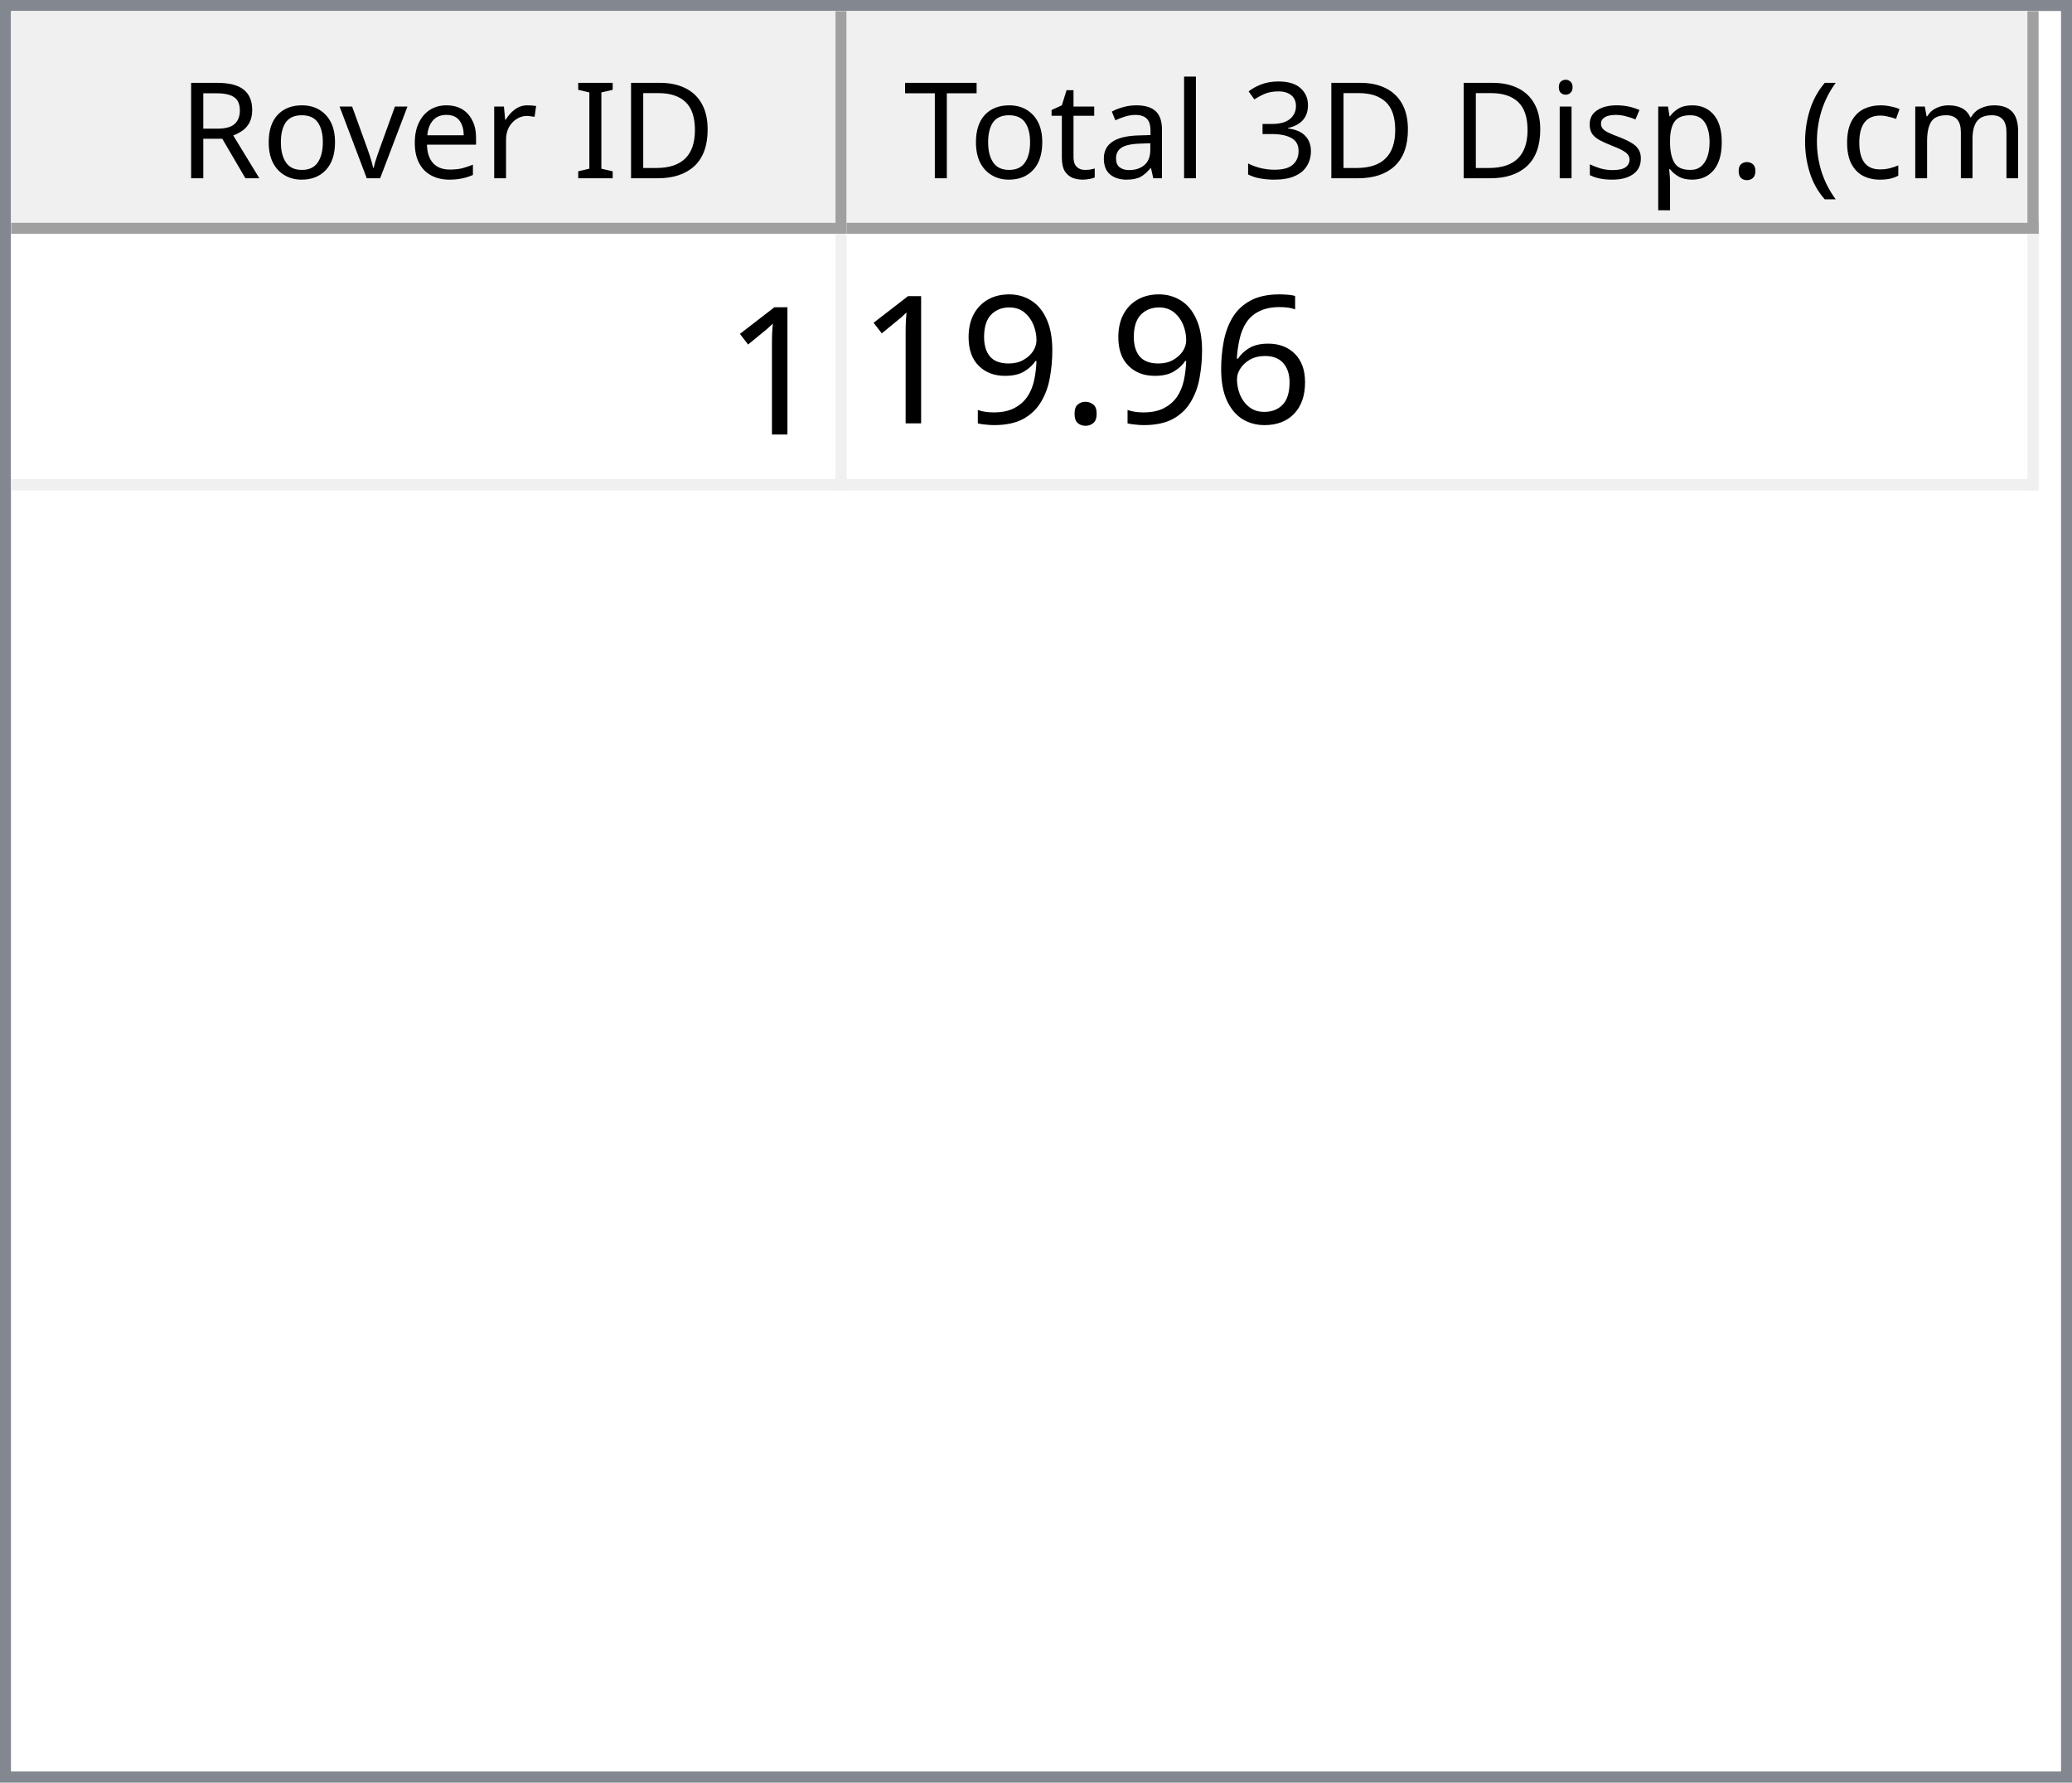
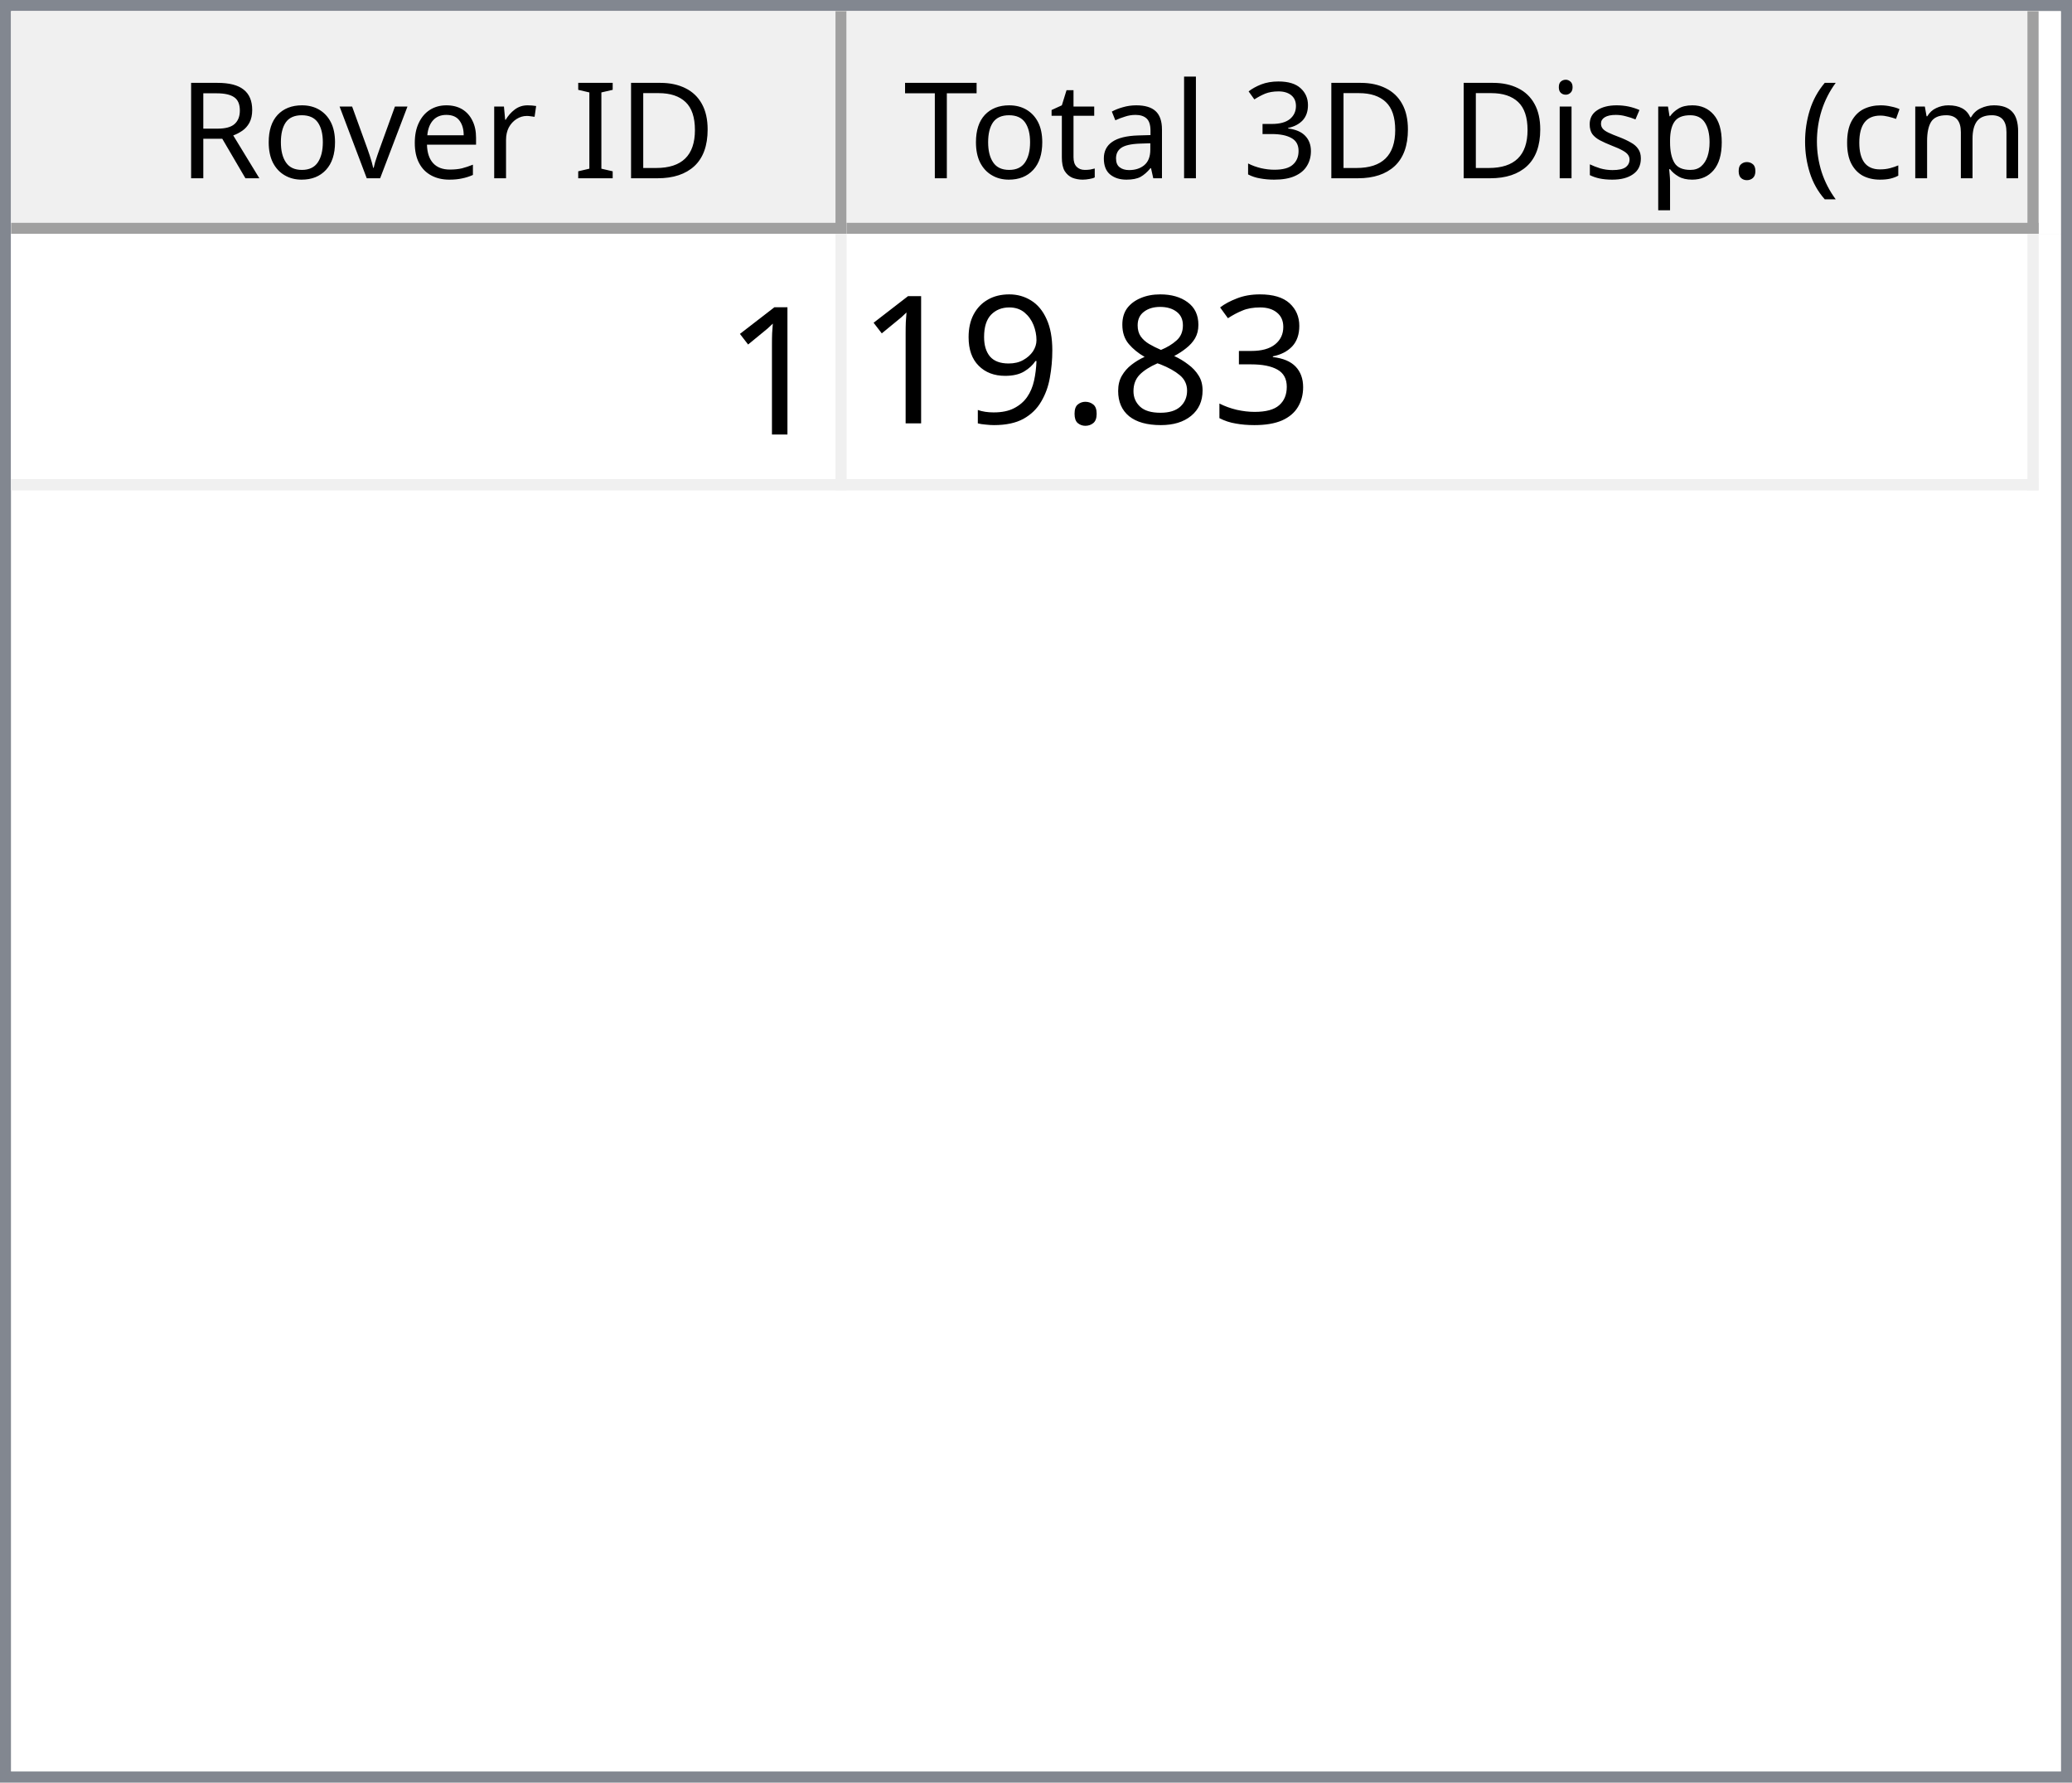
<svg xmlns="http://www.w3.org/2000/svg" style="fill-opacity:1; color-rendering:auto; color-interpolation:auto; text-rendering:auto; stroke:black; stroke-linecap:square; stroke-miterlimit:10; shape-rendering:auto; stroke-opacity:1; fill:black; stroke-dasharray:none; font-weight:normal; stroke-width:1; font-family:'Dialog'; font-style:normal; stroke-linejoin:miter; font-size:12px; stroke-dashoffset:0; image-rendering:auto;" width="186" height="160">
  <defs id="genericDefs" />
  <g>
    <defs id="defs1">
      <clipPath clipPathUnits="userSpaceOnUse" id="clipPath1">
        <path d="M0 0 L186 0 L186 160 L0 160 L0 0 Z" />
      </clipPath>
      <clipPath clipPathUnits="userSpaceOnUse" id="clipPath2">
        <path d="M0 0 L0 160 L186 160 L186 0 Z" />
      </clipPath>
      <clipPath clipPathUnits="userSpaceOnUse" id="clipPath3">
        <path d="M0 0 L0 20 L184 20 L184 0 Z" />
      </clipPath>
      <clipPath clipPathUnits="userSpaceOnUse" id="clipPath4">
        <path d="M0 0 L0 20 L75 20 L75 0 Z" />
      </clipPath>
      <clipPath clipPathUnits="userSpaceOnUse" id="clipPath5">
        <path d="M1 1 L1 19 L74 19 L74 1 Z" />
      </clipPath>
      <clipPath clipPathUnits="userSpaceOnUse" id="clipPath6">
        <path d="M0 0 L0 18 L73 18 L73 0 Z" />
      </clipPath>
      <clipPath clipPathUnits="userSpaceOnUse" id="clipPath7">
        <path d="M-0.5 -0.5 L-0.5 19.5 L74.5 19.5 L74.5 -0.5 Z" />
      </clipPath>
      <clipPath clipPathUnits="userSpaceOnUse" id="clipPath8">
        <path d="M0 0 L0 20 L107 20 L107 0 Z" />
      </clipPath>
      <clipPath clipPathUnits="userSpaceOnUse" id="clipPath9">
        <path d="M1 1 L1 19 L106 19 L106 1 Z" />
      </clipPath>
      <clipPath clipPathUnits="userSpaceOnUse" id="clipPath10">
        <path d="M0 0 L0 18 L105 18 L105 0 Z" />
      </clipPath>
      <clipPath clipPathUnits="userSpaceOnUse" id="clipPath11">
        <path d="M-0.5 -0.5 L-0.5 19.5 L106.5 19.5 L106.5 -0.5 Z" />
      </clipPath>
      <clipPath clipPathUnits="userSpaceOnUse" id="clipPath12">
        <path d="M0 0 L0 138 L184 138 L184 0 Z" />
      </clipPath>
      <clipPath clipPathUnits="userSpaceOnUse" id="clipPath13">
        <path d="M0 0 L0 23 L182 23 L182 0 Z" />
      </clipPath>
      <clipPath clipPathUnits="userSpaceOnUse" id="clipPath14">
        <path d="M-0.5 -0.5 L-0.5 22.5 L181.5 22.5 L181.5 -0.5 Z" />
      </clipPath>
      <clipPath clipPathUnits="userSpaceOnUse" id="clipPath15">
        <path d="M0 0 L0 22 L74 22 L74 0 Z" />
      </clipPath>
      <clipPath clipPathUnits="userSpaceOnUse" id="clipPath16">
        <path d="M0 0 L0 22 L106 22 L106 0 Z" />
      </clipPath>
      <font horiz-adv-x="64.551" id="font1">
        <font-face ascent="107.91" descent="25.098" units-per-em="100" style="font-style:normal; font-family:Segoe UI; font-weight:normal;" />
        <missing-glyph horiz-adv-x="64.551" d="M8.109 0 L8.109 68.266 L56.453 68.266 L56.453 0 L8.109 0 ZM15.328 7.234 L49.219 7.234 L49.219 61.031 L15.328 61.031 L15.328 7.234 Z" />
        <glyph unicode="D" horiz-adv-x="70.117" d="M9.188 0 L9.188 70.016 L28.516 70.016 Q65.531 70.016 65.531 35.891 Q65.531 19.672 55.25 9.836 Q44.969 0 27.734 0 L9.188 0 ZM17.391 62.594 L17.391 7.422 L27.828 7.422 Q41.609 7.422 49.273 14.797 Q56.938 22.172 56.938 35.688 Q56.938 62.594 28.328 62.594 L17.391 62.594 Z" />
        <glyph unicode="I" horiz-adv-x="26.611" d="M17.391 0 L9.188 0 L9.188 70.016 L17.391 70.016 L17.391 0 Z" />
        <glyph unicode=" " horiz-adv-x="27.393" d="" />
        <glyph unicode="r" horiz-adv-x="34.766" d="M34.188 41.891 Q32.078 43.5 28.125 43.5 Q23 43.5 19.555 38.672 Q16.109 33.844 16.109 25.484 L16.109 0 L8.109 0 L8.109 50 L16.109 50 L16.109 39.703 L16.312 39.703 Q18.016 44.969 21.531 47.922 Q25.047 50.875 29.391 50.875 Q32.516 50.875 34.188 50.203 L34.188 41.891 Z" />
        <glyph unicode="e" horiz-adv-x="52.295" d="M48.297 23 L12.984 23 Q13.188 14.656 17.484 10.109 Q21.781 5.562 29.297 5.562 Q37.75 5.562 44.828 11.141 L44.828 3.609 Q38.234 -1.172 27.391 -1.172 Q16.797 -1.172 10.742 5.641 Q4.688 12.453 4.688 24.812 Q4.688 36.469 11.305 43.82 Q17.922 51.172 27.734 51.172 Q37.547 51.172 42.922 44.828 Q48.297 38.484 48.297 27.203 L48.297 23 ZM40.094 29.781 Q40.047 36.719 36.75 40.578 Q33.453 44.438 27.594 44.438 Q21.922 44.438 17.969 40.383 Q14.016 36.328 13.094 29.781 L40.094 29.781 Z" />
        <glyph unicode="v" horiz-adv-x="47.9" d="M47.406 50 L27.484 0 L19.625 0 L0.688 50 L9.469 50 L22.172 13.672 Q23.578 9.672 23.922 6.688 L24.125 6.688 Q24.609 10.453 25.688 13.484 L38.969 50 L47.406 50 Z" />
        <glyph unicode="o" horiz-adv-x="58.594" d="M29 -1.172 Q17.922 -1.172 11.305 5.836 Q4.688 12.844 4.688 24.422 Q4.688 37.016 11.57 44.094 Q18.453 51.172 30.172 51.172 Q41.359 51.172 47.633 44.289 Q53.906 37.406 53.906 25.203 Q53.906 13.234 47.141 6.031 Q40.375 -1.172 29 -1.172 ZM29.594 44.438 Q21.875 44.438 17.383 39.188 Q12.891 33.938 12.891 24.703 Q12.891 15.828 17.43 10.695 Q21.969 5.562 29.594 5.562 Q37.359 5.562 41.531 10.594 Q45.703 15.625 45.703 24.906 Q45.703 34.281 41.531 39.359 Q37.359 44.438 29.594 44.438 Z" />
        <glyph unicode="R" horiz-adv-x="59.814" d="M59.375 0 L49.609 0 L37.891 19.625 Q36.281 22.359 34.766 24.289 Q33.25 26.219 31.664 27.438 Q30.078 28.656 28.25 29.219 Q26.422 29.781 24.125 29.781 L17.391 29.781 L17.391 0 L9.188 0 L9.188 70.016 L30.078 70.016 Q34.672 70.016 38.555 68.867 Q42.438 67.719 45.289 65.375 Q48.141 63.031 49.758 59.547 Q51.375 56.062 51.375 51.375 Q51.375 47.703 50.273 44.656 Q49.172 41.609 47.148 39.211 Q45.125 36.812 42.266 35.133 Q39.406 33.453 35.844 32.516 L35.844 32.328 Q37.594 31.547 38.891 30.547 Q40.188 29.547 41.359 28.18 Q42.531 26.812 43.68 25.078 Q44.828 23.344 46.234 21.047 L59.375 0 ZM17.391 62.594 L17.391 37.203 L28.516 37.203 Q31.594 37.203 34.203 38.133 Q36.812 39.062 38.719 40.797 Q40.625 42.531 41.703 45.047 Q42.781 47.562 42.781 50.688 Q42.781 56.297 39.141 59.445 Q35.5 62.594 28.609 62.594 L17.391 62.594 Z" />
        <glyph unicode=")" horiz-adv-x="30.176" d="M8.297 -15.922 L1.172 -15.922 Q16.406 2.344 16.406 26.812 Q16.406 51.469 1.078 70.016 L8.297 70.016 Q23.531 52.156 23.531 26.703 Q23.531 1.375 8.297 -15.922 Z" />
        <glyph unicode="m" horiz-adv-x="86.133" d="M79.109 0 L71.094 0 L71.094 28.719 Q71.094 37.016 68.531 40.727 Q65.969 44.438 59.906 44.438 Q54.781 44.438 51.195 39.75 Q47.609 35.062 47.609 28.516 L47.609 0 L39.594 0 L39.594 29.688 Q39.594 44.438 28.219 44.438 Q22.953 44.438 19.531 40.016 Q16.109 35.594 16.109 28.516 L16.109 0 L8.109 0 L8.109 50 L16.109 50 L16.109 42.094 L16.312 42.094 Q21.625 51.172 31.844 51.172 Q36.969 51.172 40.773 48.312 Q44.578 45.453 46 40.828 Q51.562 51.172 62.594 51.172 Q79.109 51.172 79.109 30.812 L79.109 0 Z" />
        <glyph unicode="c" horiz-adv-x="46.191" d="M42.188 2.297 Q36.422 -1.172 28.516 -1.172 Q17.828 -1.172 11.258 5.789 Q4.688 12.75 4.688 23.828 Q4.688 36.188 11.766 43.68 Q18.844 51.172 30.672 51.172 Q37.25 51.172 42.281 48.734 L42.281 40.531 Q36.719 44.438 30.375 44.438 Q22.703 44.438 17.797 38.945 Q12.891 33.453 12.891 24.516 Q12.891 15.719 17.508 10.641 Q22.125 5.562 29.891 5.562 Q36.422 5.562 42.188 9.906 L42.188 2.297 Z" />
        <glyph unicode="(" horiz-adv-x="30.176" d="M29.109 -15.922 L21.969 -15.922 Q6.844 1.375 6.844 26.703 Q6.844 52.156 21.969 70.016 L29.203 70.016 Q13.875 51.469 13.875 26.812 Q13.875 2.344 29.109 -15.922 Z" />
        <glyph unicode="." horiz-adv-x="21.68" d="M10.891 -1.078 Q8.641 -1.078 7.055 0.539 Q5.469 2.156 5.469 4.391 Q5.469 6.641 7.055 8.273 Q8.641 9.906 10.891 9.906 Q13.188 9.906 14.797 8.273 Q16.406 6.641 16.406 4.391 Q16.406 2.156 14.797 0.539 Q13.188 -1.078 10.891 -1.078 Z" />
        <glyph unicode="p" horiz-adv-x="58.789" d="M16.312 7.234 L16.109 7.234 L16.109 -23 L8.109 -23 L8.109 50 L16.109 50 L16.109 41.219 L16.312 41.219 Q22.219 51.172 33.594 51.172 Q43.266 51.172 48.688 44.461 Q54.109 37.75 54.109 26.469 Q54.109 13.922 48 6.375 Q41.891 -1.172 31.297 -1.172 Q21.578 -1.172 16.312 7.234 ZM16.109 27.391 L16.109 20.406 Q16.109 14.203 20.141 9.883 Q24.172 5.562 30.375 5.562 Q37.641 5.562 41.773 11.133 Q45.906 16.703 45.906 26.609 Q45.906 34.969 42.047 39.703 Q38.188 44.438 31.594 44.438 Q24.609 44.438 20.359 39.578 Q16.109 34.719 16.109 27.391 Z" />
        <glyph unicode="s" horiz-adv-x="42.432" d="M5.078 1.812 L5.078 10.406 Q11.625 5.562 19.484 5.562 Q30.031 5.562 30.031 12.594 Q30.031 14.594 29.125 15.992 Q28.219 17.391 26.68 18.461 Q25.141 19.531 23.07 20.383 Q21 21.234 18.609 22.172 Q15.281 23.484 12.766 24.828 Q10.25 26.172 8.57 27.859 Q6.891 29.547 6.031 31.695 Q5.172 33.844 5.172 36.719 Q5.172 40.234 6.789 42.945 Q8.406 45.656 11.086 47.484 Q13.766 49.312 17.211 50.242 Q20.656 51.172 24.312 51.172 Q30.812 51.172 35.938 48.922 L35.938 40.828 Q30.422 44.438 23.25 44.438 Q21 44.438 19.195 43.922 Q17.391 43.406 16.094 42.477 Q14.797 41.547 14.086 40.258 Q13.375 38.969 13.375 37.406 Q13.375 35.453 14.086 34.133 Q14.797 32.812 16.164 31.789 Q17.531 30.766 19.484 29.938 Q21.438 29.109 23.922 28.125 Q27.25 26.859 29.883 25.516 Q32.516 24.172 34.375 22.484 Q36.234 20.797 37.234 18.602 Q38.234 16.406 38.234 13.375 Q38.234 9.672 36.602 6.938 Q34.969 4.203 32.234 2.398 Q29.5 0.594 25.93 -0.289 Q22.359 -1.172 18.453 -1.172 Q10.75 -1.172 5.078 1.812 Z" />
        <glyph unicode="i" horiz-adv-x="24.219" d="M12.203 62.703 Q10.062 62.703 8.547 64.164 Q7.031 65.625 7.031 67.875 Q7.031 70.125 8.547 71.609 Q10.062 73.094 12.203 73.094 Q14.406 73.094 15.945 71.609 Q17.484 70.125 17.484 67.875 Q17.484 65.719 15.945 64.211 Q14.406 62.703 12.203 62.703 ZM16.109 0 L8.109 0 L8.109 50 L16.109 50 L16.109 0 Z" />
        <glyph unicode="3" horiz-adv-x="53.906" d="M46.531 19.828 Q46.531 15.094 44.75 11.211 Q42.969 7.328 39.719 4.57 Q36.469 1.812 31.93 0.297 Q27.391 -1.219 21.922 -1.219 Q11.922 -1.219 6 2.594 L6 11.188 Q13.094 5.609 22.219 5.609 Q25.875 5.609 28.828 6.539 Q31.781 7.469 33.906 9.227 Q36.031 10.984 37.18 13.477 Q38.328 15.969 38.328 19.094 Q38.328 32.812 18.797 32.812 L12.984 32.812 L12.984 39.594 L18.5 39.594 Q35.797 39.594 35.797 52.484 Q35.797 64.406 22.609 64.406 Q15.188 64.406 8.688 59.422 L8.688 67.188 Q15.375 71.188 24.609 71.188 Q29 71.188 32.57 69.969 Q36.141 68.75 38.68 66.555 Q41.219 64.359 42.609 61.281 Q44 58.203 44 54.5 Q44 40.672 30.031 36.719 L30.031 36.531 Q33.594 36.141 36.625 34.797 Q39.656 33.453 41.852 31.305 Q44.047 29.156 45.289 26.25 Q46.531 23.344 46.531 19.828 Z" />
        <glyph unicode="l" horiz-adv-x="24.219" d="M16.109 0 L8.109 0 L8.109 74.031 L16.109 74.031 L16.109 0 Z" />
        <glyph unicode="a" horiz-adv-x="50.879" d="M43.891 0 L35.891 0 L35.891 7.812 L35.688 7.812 Q30.469 -1.172 20.312 -1.172 Q12.844 -1.172 8.617 2.781 Q4.391 6.734 4.391 13.281 Q4.391 27.297 20.906 29.594 L35.891 31.688 Q35.891 44.438 25.594 44.438 Q16.547 44.438 9.281 38.281 L9.281 46.484 Q16.656 51.172 26.266 51.172 Q43.891 51.172 43.891 32.516 L43.891 0 ZM35.891 25.297 L23.828 23.641 Q18.266 22.859 15.43 20.875 Q12.594 18.891 12.594 13.875 Q12.594 10.203 15.211 7.883 Q17.828 5.562 22.172 5.562 Q28.125 5.562 32.008 9.742 Q35.891 13.922 35.891 20.312 L35.891 25.297 Z" />
        <glyph unicode="t" horiz-adv-x="33.887" d="M31.297 0.484 Q28.469 -1.078 23.828 -1.078 Q10.688 -1.078 10.688 13.578 L10.688 43.172 L2.094 43.172 L2.094 50 L10.688 50 L10.688 62.203 L18.703 64.797 L18.703 50 L31.297 50 L31.297 43.172 L18.703 43.172 L18.703 14.984 Q18.703 9.969 20.414 7.82 Q22.125 5.672 26.078 5.672 Q29.109 5.672 31.297 7.328 L31.297 0.484 Z" />
        <glyph unicode="T" horiz-adv-x="52.393" d="M50.594 62.594 L30.375 62.594 L30.375 0 L22.172 0 L22.172 62.594 L2 62.594 L2 70.016 L50.594 70.016 L50.594 62.594 Z" />
      </font>
      <font horiz-adv-x="75.0" id="font2">
        <font-face ascent="100.537" descent="21.973" units-per-em="100" style="font-style:normal; font-family:sans-serif; font-weight:normal;" />
        <missing-glyph horiz-adv-x="75.0" d="M12.5 0 L12.5 62.5 L62.5 62.5 L62.5 0 L12.5 0 ZM14.062 1.562 L60.938 1.562 L60.938 60.938 L14.062 60.938 L14.062 1.562 Z" />
        <glyph unicode="1" horiz-adv-x="55.615" d="M37.25 0 L28.469 0 L28.469 56 Q25.297 52.984 20.141 49.953 Q14.984 46.922 10.891 45.406 L10.891 53.906 Q18.266 57.375 23.781 62.305 Q29.297 67.234 31.594 71.875 L37.25 71.875 L37.25 0 Z" />
-         <glyph unicode="6" horiz-adv-x="55.615" d="M49.75 54.047 L41.016 53.375 Q39.844 58.547 37.703 60.891 Q34.125 64.656 28.906 64.656 Q24.703 64.656 21.531 62.312 Q17.391 59.281 14.992 53.469 Q12.594 47.656 12.5 36.922 Q15.672 41.75 20.266 44.094 Q24.859 46.438 29.891 46.438 Q38.672 46.438 44.852 39.969 Q51.031 33.5 51.031 23.25 Q51.031 16.5 48.125 10.719 Q45.219 4.938 40.141 1.859 Q35.062 -1.219 28.609 -1.219 Q17.625 -1.219 10.695 6.859 Q3.766 14.938 3.766 33.5 Q3.766 54.25 11.422 63.672 Q18.109 71.875 29.438 71.875 Q37.891 71.875 43.289 67.141 Q48.688 62.406 49.75 54.047 ZM13.875 23.188 Q13.875 18.656 15.797 14.508 Q17.719 10.359 21.188 8.18 Q24.656 6 28.469 6 Q34.031 6 38.039 10.492 Q42.047 14.984 42.047 22.703 Q42.047 30.125 38.086 34.398 Q34.125 38.672 28.125 38.672 Q22.172 38.672 18.023 34.398 Q13.875 30.125 13.875 23.188 Z" />
+         <glyph unicode="3" horiz-adv-x="55.615" d="M4.203 18.891 L12.984 20.062 Q14.5 12.594 18.141 9.297 Q21.781 6 27 6 Q33.203 6 37.477 10.297 Q41.75 14.594 41.75 20.953 Q41.75 27 37.797 30.93 Q33.844 34.859 27.734 34.859 Q25.25 34.859 21.531 33.891 L22.516 41.609 Q23.391 41.5 23.922 41.5 Q29.547 41.5 34.039 44.43 Q38.531 47.359 38.531 53.469 Q38.531 58.297 35.258 61.477 Q31.984 64.656 26.812 64.656 Q21.688 64.656 18.266 61.43 Q14.844 58.203 13.875 51.766 L5.078 53.328 Q6.688 62.156 12.398 67.016 Q18.109 71.875 26.609 71.875 Q32.469 71.875 37.398 69.359 Q42.328 66.844 44.945 62.5 Q47.562 58.156 47.562 53.266 Q47.562 48.641 45.07 44.828 Q42.578 41.016 37.703 38.766 Q44.047 37.312 47.562 32.695 Q51.078 28.078 51.078 21.141 Q51.078 11.766 44.242 5.25 Q37.406 -1.266 26.953 -1.266 Q17.531 -1.266 11.305 4.352 Q5.078 9.969 4.203 18.891 Z" />
+         <glyph unicode="8" horiz-adv-x="55.615" d="M17.672 38.812 Q12.203 40.828 9.57 44.539 Q6.938 48.25 6.938 53.422 Q6.938 61.234 12.555 66.555 Q18.172 71.875 27.484 71.875 Q36.859 71.875 42.578 66.43 Q48.297 60.984 48.297 53.172 Q48.297 48.188 45.68 44.508 Q43.062 40.828 37.75 38.812 Q44.344 36.672 47.781 31.883 Q51.219 27.094 51.219 20.453 Q51.219 11.281 44.727 5.031 Q38.234 -1.219 27.641 -1.219 Q17.047 -1.219 10.547 5.055 Q4.047 11.328 4.047 20.703 Q4.047 27.688 7.594 32.398 Q11.141 37.109 17.672 38.812 ZM15.922 53.719 Q15.922 48.641 19.195 45.414 Q22.469 42.188 27.688 42.188 Q32.766 42.188 36.016 45.383 Q39.266 48.578 39.266 53.219 Q39.266 58.062 35.914 61.359 Q32.562 64.656 27.594 64.656 Q22.562 64.656 19.242 61.43 Q15.922 58.203 15.922 53.719 ZM13.094 20.656 Q13.094 16.891 14.875 13.375 Q16.656 9.859 20.172 7.93 Q23.688 6 27.734 6 Q34.031 6 38.133 10.055 Q42.234 14.109 42.234 20.359 Q42.234 26.703 38.016 30.859 Q33.797 35.016 27.438 35.016 Q21.234 35.016 17.164 30.914 Q13.094 26.812 13.094 20.656 Z" />
        <glyph unicode="." horiz-adv-x="27.783" d="M9.078 0 L9.078 10.016 L19.094 10.016 L19.094 0 L9.078 0 Z" />
        <glyph unicode="9" horiz-adv-x="55.615" d="M5.469 16.547 L13.922 17.328 Q14.984 11.375 18.016 8.688 Q21.047 6 25.781 6 Q29.828 6 32.883 7.859 Q35.938 9.719 37.891 12.82 Q39.844 15.922 41.164 21.195 Q42.484 26.469 42.484 31.938 Q42.484 32.516 42.438 33.688 Q39.797 29.5 35.234 26.883 Q30.672 24.266 25.344 24.266 Q16.453 24.266 10.305 30.711 Q4.156 37.156 4.156 47.703 Q4.156 58.594 10.578 65.234 Q17 71.875 26.656 71.875 Q33.641 71.875 39.43 68.117 Q45.219 64.359 48.219 57.398 Q51.219 50.438 51.219 37.25 Q51.219 23.531 48.242 15.406 Q45.266 7.281 39.383 3.031 Q33.5 -1.219 25.594 -1.219 Q17.188 -1.219 11.867 3.445 Q6.547 8.109 5.469 16.547 ZM41.453 48.141 Q41.453 55.719 37.43 60.156 Q33.406 64.594 27.734 64.594 Q21.875 64.594 17.531 59.812 Q13.188 55.031 13.188 47.406 Q13.188 40.578 17.312 36.305 Q21.438 32.031 27.484 32.031 Q33.594 32.031 37.523 36.305 Q41.453 40.578 41.453 48.141 Z" />
      </font>
    </defs>
    <g style="fill:white; stroke:white;">
      <rect x="0" y="0" width="186" style="clip-path:url(#clipPath1); stroke:none;" height="160" />
    </g>
    <g style="fill:white; text-rendering:optimizeSpeed; color-rendering:optimizeSpeed; image-rendering:optimizeSpeed; shape-rendering:crispEdges; stroke:white; color-interpolation:sRGB;">
      <rect x="0" width="186" height="160" y="0" style="stroke:none;" />
      <path style="stroke:none;" d="M0 160 L186 160 L186 0 L0 0 Z" />
    </g>
    <g style="fill:rgb(240,240,240); font-family:'Segoe UI'; stroke:rgb(240,240,240);">
      <rect x="0" y="0" width="186" style="clip-path:url(#clipPath2); stroke:none;" height="160" />
    </g>
    <g style="fill:rgb(130,135,144); font-family:'Segoe UI'; stroke:rgb(130,135,144);">
      <path d="M0 0 L186 0 L186 160 L0 160 L0 0 ZM1 1 L185 1 L185 159 L1 159 L1 1 Z" style="fill-rule:evenodd; clip-path:url(#clipPath2); stroke:none;" />
    </g>
    <g style="fill:white; font-family:'Segoe UI'; stroke:white;" transform="translate(1,1)">
      <rect x="0" y="0" width="184" style="clip-path:url(#clipPath3); stroke:none;" height="20" />
    </g>
    <g style="fill:rgb(240,240,240); font-family:'Segoe UI'; stroke:rgb(240,240,240);" transform="translate(1,1)">
      <rect x="0" y="0" width="75" style="clip-path:url(#clipPath4); stroke:none;" height="20" />
    </g>
    <g style="font-family:'Segoe UI';" transform="translate(2,2)">
      <text x="14" xml:space="preserve" y="14" style="clip-path:url(#clipPath6); stroke:none;">Rover ID</text>
    </g>
    <g style="fill:rgb(160,160,160); font-family:'Segoe UI'; stroke:rgb(160,160,160); stroke-linejoin:bevel;" transform="translate(1.5,1.5)">
      <line x1="74" x2="74" y1="0" style="fill:none; clip-path:url(#clipPath7);" y2="19" />
    </g>
    <g style="fill:rgb(160,160,160); font-family:'Segoe UI'; stroke:rgb(160,160,160); stroke-linejoin:bevel;" transform="matrix(1,0,0,1,1,1) translate(0.5,0.5)">
      <line x1="0" x2="74" y1="19" style="fill:none; clip-path:url(#clipPath7);" y2="19" />
    </g>
    <g style="fill:rgb(240,240,240); font-family:'Segoe UI'; stroke:rgb(240,240,240);" transform="translate(76,1)">
      <rect x="0" y="0" width="107" style="clip-path:url(#clipPath8); stroke:none;" height="20" />
    </g>
    <g style="font-family:'Segoe UI';" transform="translate(77,2)">
      <text x="1" xml:space="preserve" y="14" style="clip-path:url(#clipPath10); stroke:none;"> Total 3D Disp. (cm)</text>
    </g>
    <g style="fill:rgb(160,160,160); font-family:'Segoe UI'; stroke:rgb(160,160,160); stroke-linejoin:bevel;" transform="translate(76.5,1.5)">
      <line x1="106" x2="106" y1="0" style="fill:none; clip-path:url(#clipPath11);" y2="19" />
    </g>
    <g style="fill:rgb(160,160,160); font-family:'Segoe UI'; stroke:rgb(160,160,160); stroke-linejoin:bevel;" transform="matrix(1,0,0,1,76,1) translate(0.5,0.5)">
      <line x1="0" x2="106" y1="19" style="fill:none; clip-path:url(#clipPath11);" y2="19" />
    </g>
    <g style="fill:white; font-family:'Segoe UI'; stroke:white;" transform="translate(1,21)">
      <rect x="0" y="0" width="184" style="clip-path:url(#clipPath12); stroke:none;" height="138" />
    </g>
    <g style="fill:rgb(240,240,240); font-size:16px; font-family:sans-serif; stroke:rgb(240,240,240);" transform="translate(1,21)">
      <rect x="0" y="0" width="182" style="clip-path:url(#clipPath13); stroke:none;" height="23" />
      <line transform="translate(0.5,0.5)" x1="0" x2="181" y1="22" style="clip-path:url(#clipPath14); fill:none; stroke-linejoin:bevel;" y2="22" />
    </g>
    <g transform="matrix(1,0,0,1,1,21) translate(0.5,0.5)" style="fill:rgb(240,240,240); font-size:16px; font-family:sans-serif; stroke:rgb(240,240,240); stroke-linejoin:bevel;">
      <line x1="74" x2="74" y1="0" style="fill:none; clip-path:url(#clipPath14);" y2="22" />
    </g>
    <g transform="matrix(1,0,0,1,1,21) translate(0.5,0.5)" style="fill:rgb(240,240,240); font-size:16px; font-family:sans-serif; stroke:rgb(240,240,240); stroke-linejoin:bevel;">
      <line x1="181" x2="181" y1="0" style="fill:none; clip-path:url(#clipPath14);" y2="22" />
    </g>
    <g style="fill:white; font-size:16px; font-family:sans-serif; stroke:white;" transform="matrix(1,0,0,1,1,21)">
      <rect x="0" y="0" width="74" style="clip-path:url(#clipPath15); stroke:none;" height="22" />
      <text x="64" y="18" style="fill:black; clip-path:url(#clipPath15); stroke:none;" xml:space="preserve">1</text>
    </g>
    <g style="fill:white; font-size:16px; font-family:sans-serif; stroke:white;" transform="matrix(1,0,0,1,1,21) translate(75,0)">
      <rect x="0" y="0" width="106" style="clip-path:url(#clipPath16); stroke:none;" height="22" />
-       <text x="1" y="17" style="fill:black; clip-path:url(#clipPath16); stroke:none;" xml:space="preserve">19.96</text>
+       <text x="1" y="17" style="fill:black; clip-path:url(#clipPath16); stroke:none;" xml:space="preserve">19.83</text>
    </g>
  </g>
</svg>
